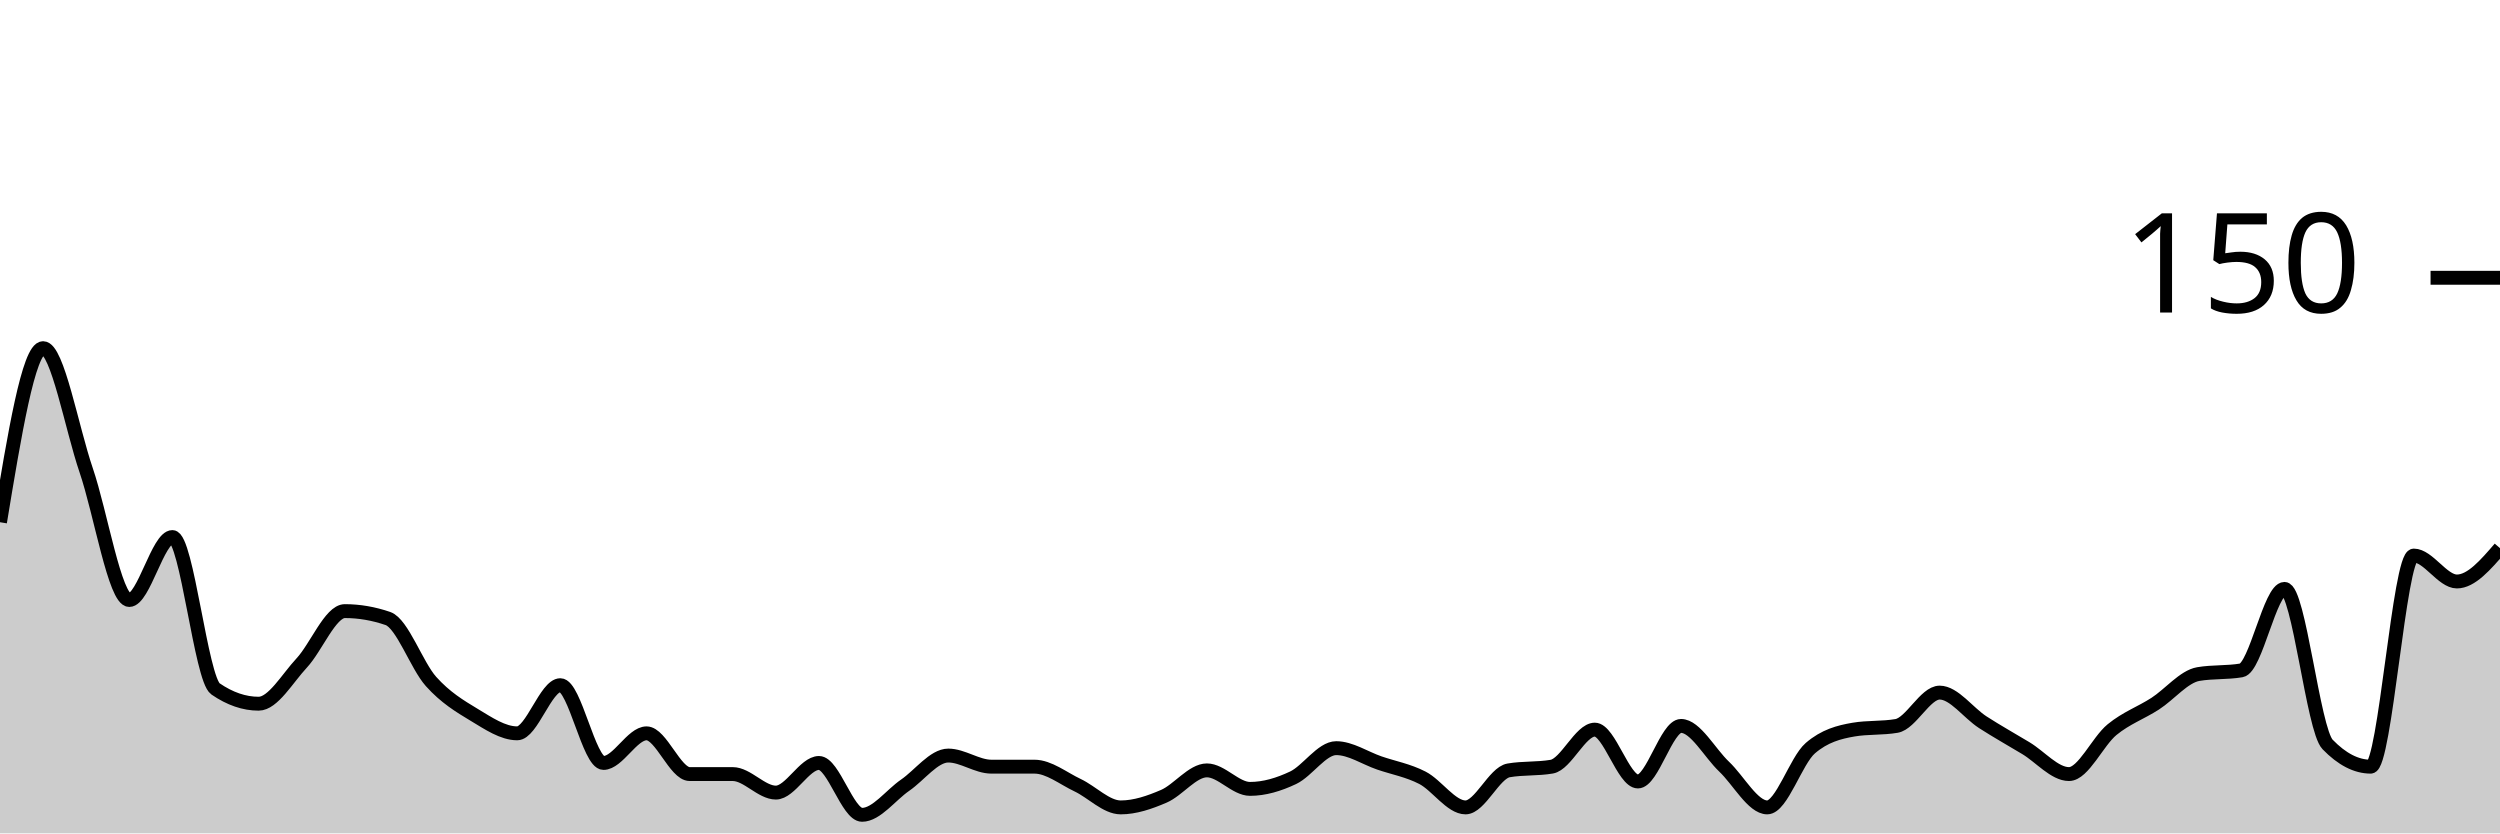
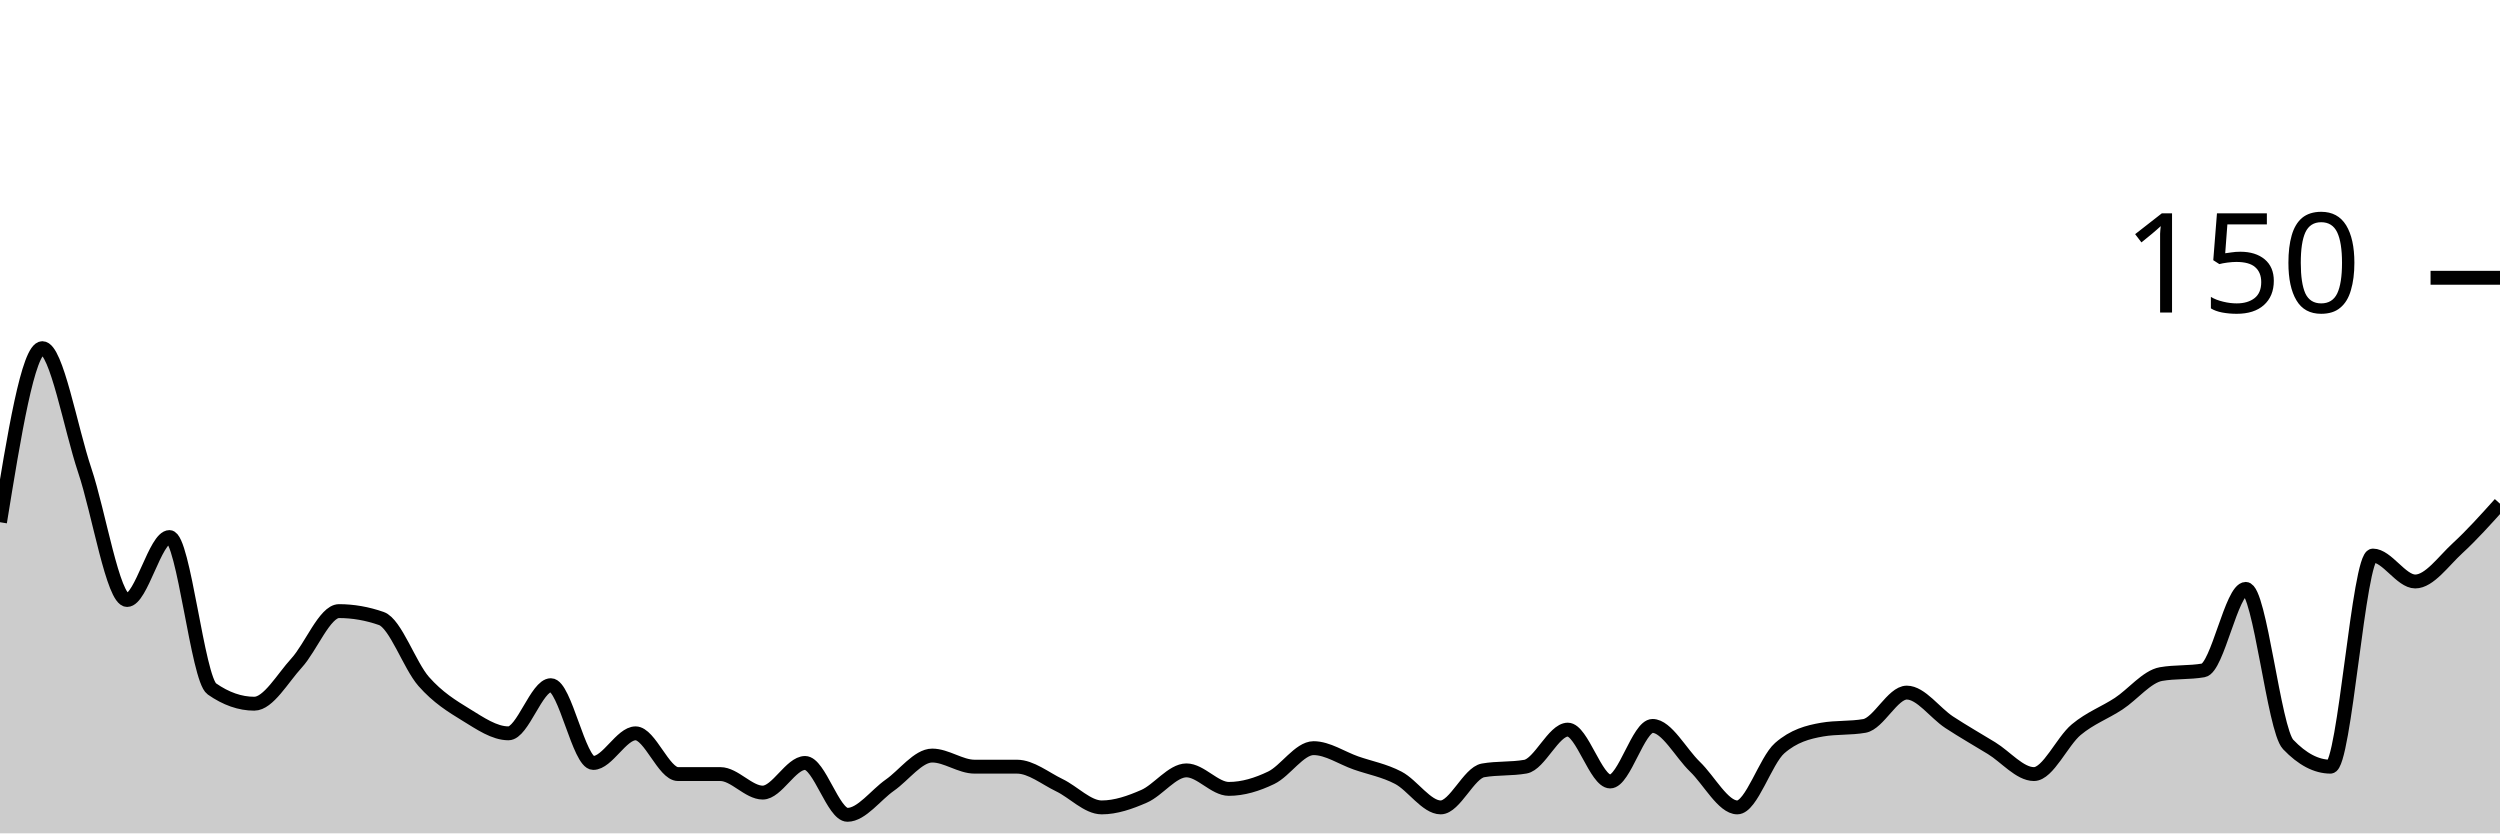
<svg xmlns="http://www.w3.org/2000/svg" viewBox="0 0 180 60">
  <g transform="translate(0,20)">
-     <path class="area" fill="rgba(0, 0, 0, 0.2)" d="M0,17.6C1.034,11.333,2.069,5.067,3.103,5.067C4.138,5.067,5.172,10.844,6.207,13.867C7.241,16.889,8.276,23.2,9.31,23.2C10.345,23.2,11.379,18.667,12.414,18.667C13.448,18.667,14.483,28.889,15.517,29.6C16.552,30.311,17.586,30.667,18.621,30.667C19.655,30.667,20.69,28.844,21.724,27.733C22.759,26.622,23.793,24,24.828,24C25.862,24,26.897,24.178,27.931,24.533C28.966,24.889,30,27.911,31.034,29.067C32.069,30.222,33.103,30.844,34.138,31.467C35.172,32.089,36.207,32.8,37.241,32.8C38.276,32.8,39.31,29.333,40.345,29.333C41.379,29.333,42.414,34.933,43.448,34.933C44.483,34.933,45.517,32.8,46.552,32.8C47.586,32.8,48.621,35.733,49.655,35.733C50.69,35.733,51.724,35.733,52.759,35.733C53.793,35.733,54.828,37.067,55.862,37.067C56.897,37.067,57.931,34.933,58.966,34.933C60,34.933,61.034,38.667,62.069,38.667C63.103,38.667,64.138,37.244,65.172,36.533C66.207,35.822,67.241,34.4,68.276,34.4C69.31,34.4,70.345,35.2,71.379,35.2C72.414,35.2,73.448,35.2,74.483,35.2C75.517,35.2,76.552,36.044,77.586,36.533C78.621,37.022,79.655,38.133,80.69,38.133C81.724,38.133,82.759,37.778,83.793,37.333C84.828,36.889,85.862,35.467,86.897,35.467C87.931,35.467,88.966,36.8,90,36.8C91.034,36.8,92.069,36.489,93.103,36C94.138,35.511,95.172,33.867,96.207,33.867C97.241,33.867,98.276,34.578,99.31,34.933C100.345,35.289,101.379,35.467,102.414,36C103.448,36.533,104.483,38.133,105.517,38.133C106.552,38.133,107.586,35.644,108.621,35.467C109.655,35.289,110.69,35.378,111.724,35.2C112.759,35.022,113.793,32.533,114.828,32.533C115.862,32.533,116.897,36.267,117.931,36.267C118.966,36.267,120,32.267,121.034,32.267C122.069,32.267,123.103,34.222,124.138,35.2C125.172,36.178,126.207,38.133,127.241,38.133C128.276,38.133,129.31,34.756,130.345,33.867C131.379,32.978,132.414,32.711,133.448,32.533C134.483,32.356,135.517,32.444,136.552,32.267C137.586,32.089,138.621,29.867,139.655,29.867C140.69,29.867,141.724,31.333,142.759,32C143.793,32.667,144.828,33.244,145.862,33.867C146.897,34.489,147.931,35.733,148.966,35.733C150,35.733,151.034,33.378,152.069,32.533C153.103,31.689,154.138,31.333,155.172,30.667C156.207,30,157.241,28.711,158.276,28.533C159.31,28.356,160.345,28.444,161.379,28.267C162.414,28.089,163.448,22.4,164.483,22.4C165.517,22.4,166.552,32.533,167.586,33.6C168.621,34.667,169.655,35.2,170.69,35.2C171.724,35.2,172.759,20,173.793,20C174.828,20,175.862,21.867,176.897,21.867C177.931,21.867,178.966,20.667,180,19.467L180,40C178.966,40,177.931,40,176.897,40C175.862,40,174.828,40,173.793,40C172.759,40,171.724,40,170.69,40C169.655,40,168.621,40,167.586,40C166.552,40,165.517,40,164.483,40C163.448,40,162.414,40,161.379,40C160.345,40,159.31,40,158.276,40C157.241,40,156.207,40,155.172,40C154.138,40,153.103,40,152.069,40C151.034,40,150,40,148.966,40C147.931,40,146.897,40,145.862,40C144.828,40,143.793,40,142.759,40C141.724,40,140.69,40,139.655,40C138.621,40,137.586,40,136.552,40C135.517,40,134.483,40,133.448,40C132.414,40,131.379,40,130.345,40C129.31,40,128.276,40,127.241,40C126.207,40,125.172,40,124.138,40C123.103,40,122.069,40,121.034,40C120,40,118.966,40,117.931,40C116.897,40,115.862,40,114.828,40C113.793,40,112.759,40,111.724,40C110.69,40,109.655,40,108.621,40C107.586,40,106.552,40,105.517,40C104.483,40,103.448,40,102.414,40C101.379,40,100.345,40,99.31,40C98.276,40,97.241,40,96.207,40C95.172,40,94.138,40,93.103,40C92.069,40,91.034,40,90,40C88.966,40,87.931,40,86.897,40C85.862,40,84.828,40,83.793,40C82.759,40,81.724,40,80.69,40C79.655,40,78.621,40,77.586,40C76.552,40,75.517,40,74.483,40C73.448,40,72.414,40,71.379,40C70.345,40,69.31,40,68.276,40C67.241,40,66.207,40,65.172,40C64.138,40,63.103,40,62.069,40C61.034,40,60,40,58.966,40C57.931,40,56.897,40,55.862,40C54.828,40,53.793,40,52.759,40C51.724,40,50.69,40,49.655,40C48.621,40,47.586,40,46.552,40C45.517,40,44.483,40,43.448,40C42.414,40,41.379,40,40.345,40C39.31,40,38.276,40,37.241,40C36.207,40,35.172,40,34.138,40C33.103,40,32.069,40,31.034,40C30,40,28.966,40,27.931,40C26.897,40,25.862,40,24.828,40C23.793,40,22.759,40,21.724,40C20.69,40,19.655,40,18.621,40C17.586,40,16.552,40,15.517,40C14.483,40,13.448,40,12.414,40C11.379,40,10.345,40,9.31,40C8.276,40,7.241,40,6.207,40C5.172,40,4.138,40,3.103,40C2.069,40,1.034,40,0,40Z" />
-     <path class="line" stroke="black" fill="none" d="M0,17.6C1.034,11.333,2.069,5.067,3.103,5.067C4.138,5.067,5.172,10.844,6.207,13.867C7.241,16.889,8.276,23.2,9.31,23.2C10.345,23.2,11.379,18.667,12.414,18.667C13.448,18.667,14.483,28.889,15.517,29.6C16.552,30.311,17.586,30.667,18.621,30.667C19.655,30.667,20.69,28.844,21.724,27.733C22.759,26.622,23.793,24,24.828,24C25.862,24,26.897,24.178,27.931,24.533C28.966,24.889,30,27.911,31.034,29.067C32.069,30.222,33.103,30.844,34.138,31.467C35.172,32.089,36.207,32.8,37.241,32.8C38.276,32.8,39.31,29.333,40.345,29.333C41.379,29.333,42.414,34.933,43.448,34.933C44.483,34.933,45.517,32.8,46.552,32.8C47.586,32.8,48.621,35.733,49.655,35.733C50.69,35.733,51.724,35.733,52.759,35.733C53.793,35.733,54.828,37.067,55.862,37.067C56.897,37.067,57.931,34.933,58.966,34.933C60,34.933,61.034,38.667,62.069,38.667C63.103,38.667,64.138,37.244,65.172,36.533C66.207,35.822,67.241,34.4,68.276,34.4C69.31,34.4,70.345,35.2,71.379,35.2C72.414,35.2,73.448,35.2,74.483,35.2C75.517,35.2,76.552,36.044,77.586,36.533C78.621,37.022,79.655,38.133,80.69,38.133C81.724,38.133,82.759,37.778,83.793,37.333C84.828,36.889,85.862,35.467,86.897,35.467C87.931,35.467,88.966,36.8,90,36.8C91.034,36.8,92.069,36.489,93.103,36C94.138,35.511,95.172,33.867,96.207,33.867C97.241,33.867,98.276,34.578,99.31,34.933C100.345,35.289,101.379,35.467,102.414,36C103.448,36.533,104.483,38.133,105.517,38.133C106.552,38.133,107.586,35.644,108.621,35.467C109.655,35.289,110.69,35.378,111.724,35.2C112.759,35.022,113.793,32.533,114.828,32.533C115.862,32.533,116.897,36.267,117.931,36.267C118.966,36.267,120,32.267,121.034,32.267C122.069,32.267,123.103,34.222,124.138,35.2C125.172,36.178,126.207,38.133,127.241,38.133C128.276,38.133,129.31,34.756,130.345,33.867C131.379,32.978,132.414,32.711,133.448,32.533C134.483,32.356,135.517,32.444,136.552,32.267C137.586,32.089,138.621,29.867,139.655,29.867C140.69,29.867,141.724,31.333,142.759,32C143.793,32.667,144.828,33.244,145.862,33.867C146.897,34.489,147.931,35.733,148.966,35.733C150,35.733,151.034,33.378,152.069,32.533C153.103,31.689,154.138,31.333,155.172,30.667C156.207,30,157.241,28.711,158.276,28.533C159.31,28.356,160.345,28.444,161.379,28.267C162.414,28.089,163.448,22.4,164.483,22.4C165.517,22.4,166.552,32.533,167.586,33.6C168.621,34.667,169.655,35.2,170.69,35.2C171.724,35.2,172.759,20,173.793,20C174.828,20,175.862,21.867,176.897,21.867C177.931,21.867,178.966,20.667,180,19.467" />
+     <path class="area" fill="rgba(0, 0, 0, 0.2)" d="M0,17.6C1.017,11.333,2.034,5.067,3.051,5.067C4.068,5.067,5.085,10.844,6.102,13.867C7.119,16.889,8.136,23.2,9.153,23.2C10.169,23.2,11.186,18.667,12.203,18.667C13.22,18.667,14.237,28.889,15.254,29.6C16.271,30.311,17.288,30.667,18.305,30.667C19.322,30.667,20.339,28.844,21.356,27.733C22.373,26.622,23.39,24,24.407,24C25.424,24,26.441,24.178,27.458,24.533C28.475,24.889,29.492,27.911,30.508,29.067C31.525,30.222,32.542,30.844,33.559,31.467C34.576,32.089,35.593,32.8,36.61,32.8C37.627,32.8,38.644,29.333,39.661,29.333C40.678,29.333,41.695,34.933,42.712,34.933C43.729,34.933,44.746,32.8,45.763,32.8C46.78,32.8,47.797,35.733,48.814,35.733C49.831,35.733,50.847,35.733,51.864,35.733C52.881,35.733,53.898,37.067,54.915,37.067C55.932,37.067,56.949,34.933,57.966,34.933C58.983,34.933,60,38.667,61.017,38.667C62.034,38.667,63.051,37.244,64.068,36.533C65.085,35.822,66.102,34.4,67.119,34.4C68.136,34.4,69.153,35.2,70.169,35.2C71.186,35.2,72.203,35.2,73.22,35.2C74.237,35.2,75.254,36.044,76.271,36.533C77.288,37.022,78.305,38.133,79.322,38.133C80.339,38.133,81.356,37.778,82.373,37.333C83.39,36.889,84.407,35.467,85.424,35.467C86.441,35.467,87.458,36.8,88.475,36.8C89.492,36.8,90.508,36.489,91.525,36C92.542,35.511,93.559,33.867,94.576,33.867C95.593,33.867,96.61,34.578,97.627,34.933C98.644,35.289,99.661,35.467,100.678,36C101.695,36.533,102.712,38.133,103.729,38.133C104.746,38.133,105.763,35.644,106.78,35.467C107.797,35.289,108.814,35.378,109.831,35.2C110.847,35.022,111.864,32.533,112.881,32.533C113.898,32.533,114.915,36.267,115.932,36.267C116.949,36.267,117.966,32.267,118.983,32.267C120,32.267,121.017,34.222,122.034,35.2C123.051,36.178,124.068,38.133,125.085,38.133C126.102,38.133,127.119,34.756,128.136,33.867C129.153,32.978,130.169,32.711,131.186,32.533C132.203,32.356,133.22,32.444,134.237,32.267C135.254,32.089,136.271,29.867,137.288,29.867C138.305,29.867,139.322,31.333,140.339,32C141.356,32.667,142.373,33.244,143.39,33.867C144.407,34.489,145.424,35.733,146.441,35.733C147.458,35.733,148.475,33.378,149.492,32.533C150.508,31.689,151.525,31.333,152.542,30.667C153.559,30,154.576,28.711,155.593,28.533C156.61,28.356,157.627,28.444,158.644,28.267C159.661,28.089,160.678,22.4,161.695,22.4C162.712,22.4,163.729,32.533,164.746,33.6C165.763,34.667,166.78,35.2,167.797,35.2C168.814,35.2,169.831,20,170.847,20C171.864,20,172.881,21.867,173.898,21.867C174.915,21.867,175.932,20.4,176.949,19.467C177.966,18.533,178.983,17.4,180,16.267L180,40C178.983,40,177.966,40,176.949,40C175.932,40,174.915,40,173.898,40C172.881,40,171.864,40,170.847,40C169.831,40,168.814,40,167.797,40C166.78,40,165.763,40,164.746,40C163.729,40,162.712,40,161.695,40C160.678,40,159.661,40,158.644,40C157.627,40,156.61,40,155.593,40C154.576,40,153.559,40,152.542,40C151.525,40,150.508,40,149.492,40C148.475,40,147.458,40,146.441,40C145.424,40,144.407,40,143.39,40C142.373,40,141.356,40,140.339,40C139.322,40,138.305,40,137.288,40C136.271,40,135.254,40,134.237,40C133.22,40,132.203,40,131.186,40C130.169,40,129.153,40,128.136,40C127.119,40,126.102,40,125.085,40C124.068,40,123.051,40,122.034,40C121.017,40,120,40,118.983,40C117.966,40,116.949,40,115.932,40C114.915,40,113.898,40,112.881,40C111.864,40,110.847,40,109.831,40C108.814,40,107.797,40,106.78,40C105.763,40,104.746,40,103.729,40C102.712,40,101.695,40,100.678,40C99.661,40,98.644,40,97.627,40C96.61,40,95.593,40,94.576,40C93.559,40,92.542,40,91.525,40C90.508,40,89.492,40,88.475,40C87.458,40,86.441,40,85.424,40C84.407,40,83.39,40,82.373,40C81.356,40,80.339,40,79.322,40C78.305,40,77.288,40,76.271,40C75.254,40,74.237,40,73.22,40C72.203,40,71.186,40,70.169,40C69.153,40,68.136,40,67.119,40C66.102,40,65.085,40,64.068,40C63.051,40,62.034,40,61.017,40C60,40,58.983,40,57.966,40C56.949,40,55.932,40,54.915,40C53.898,40,52.881,40,51.864,40C50.847,40,49.831,40,48.814,40C47.797,40,46.78,40,45.763,40C44.746,40,43.729,40,42.712,40C41.695,40,40.678,40,39.661,40C38.644,40,37.627,40,36.61,40C35.593,40,34.576,40,33.559,40C32.542,40,31.525,40,30.508,40C29.492,40,28.475,40,27.458,40C26.441,40,25.424,40,24.407,40C23.39,40,22.373,40,21.356,40C20.339,40,19.322,40,18.305,40C17.288,40,16.271,40,15.254,40C14.237,40,13.22,40,12.203,40C11.186,40,10.169,40,9.153,40C8.136,40,7.119,40,6.102,40C5.085,40,4.068,40,3.051,40C2.034,40,1.017,40,0,40Z" />
+     <path class="line" stroke="black" fill="none" d="M0,17.6C1.017,11.333,2.034,5.067,3.051,5.067C4.068,5.067,5.085,10.844,6.102,13.867C7.119,16.889,8.136,23.2,9.153,23.2C10.169,23.2,11.186,18.667,12.203,18.667C13.22,18.667,14.237,28.889,15.254,29.6C16.271,30.311,17.288,30.667,18.305,30.667C19.322,30.667,20.339,28.844,21.356,27.733C22.373,26.622,23.39,24,24.407,24C25.424,24,26.441,24.178,27.458,24.533C28.475,24.889,29.492,27.911,30.508,29.067C31.525,30.222,32.542,30.844,33.559,31.467C34.576,32.089,35.593,32.8,36.61,32.8C37.627,32.8,38.644,29.333,39.661,29.333C40.678,29.333,41.695,34.933,42.712,34.933C43.729,34.933,44.746,32.8,45.763,32.8C46.78,32.8,47.797,35.733,48.814,35.733C49.831,35.733,50.847,35.733,51.864,35.733C52.881,35.733,53.898,37.067,54.915,37.067C55.932,37.067,56.949,34.933,57.966,34.933C58.983,34.933,60,38.667,61.017,38.667C62.034,38.667,63.051,37.244,64.068,36.533C65.085,35.822,66.102,34.4,67.119,34.4C68.136,34.4,69.153,35.2,70.169,35.2C71.186,35.2,72.203,35.2,73.22,35.2C74.237,35.2,75.254,36.044,76.271,36.533C77.288,37.022,78.305,38.133,79.322,38.133C80.339,38.133,81.356,37.778,82.373,37.333C83.39,36.889,84.407,35.467,85.424,35.467C86.441,35.467,87.458,36.8,88.475,36.8C89.492,36.8,90.508,36.489,91.525,36C92.542,35.511,93.559,33.867,94.576,33.867C95.593,33.867,96.61,34.578,97.627,34.933C98.644,35.289,99.661,35.467,100.678,36C101.695,36.533,102.712,38.133,103.729,38.133C104.746,38.133,105.763,35.644,106.78,35.467C107.797,35.289,108.814,35.378,109.831,35.2C110.847,35.022,111.864,32.533,112.881,32.533C113.898,32.533,114.915,36.267,115.932,36.267C116.949,36.267,117.966,32.267,118.983,32.267C120,32.267,121.017,34.222,122.034,35.2C123.051,36.178,124.068,38.133,125.085,38.133C126.102,38.133,127.119,34.756,128.136,33.867C129.153,32.978,130.169,32.711,131.186,32.533C132.203,32.356,133.22,32.444,134.237,32.267C135.254,32.089,136.271,29.867,137.288,29.867C138.305,29.867,139.322,31.333,140.339,32C141.356,32.667,142.373,33.244,143.39,33.867C144.407,34.489,145.424,35.733,146.441,35.733C147.458,35.733,148.475,33.378,149.492,32.533C150.508,31.689,151.525,31.333,152.542,30.667C153.559,30,154.576,28.711,155.593,28.533C156.61,28.356,157.627,28.444,158.644,28.267C159.661,28.089,160.678,22.4,161.695,22.4C162.712,22.4,163.729,32.533,164.746,33.6C165.763,34.667,166.78,35.2,167.797,35.2C168.814,35.2,169.831,20,170.847,20C171.864,20,172.881,21.867,173.898,21.867C174.915,21.867,175.932,20.4,176.949,19.467C177.966,18.533,178.983,17.4,180,16.267" />
    <path class="axis-ceiling" stroke-width="1" stroke="black" fill="none" d="M175,0L180,0" />
    <text class="axis-ceiling-label" font-family="sans-serif" text-anchor="end" font-size="10px" x="170" y="2.5">150</text>
  </g>
</svg>
